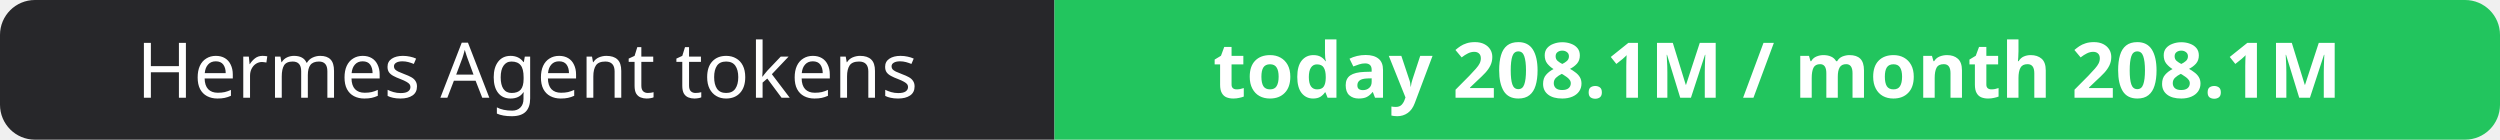
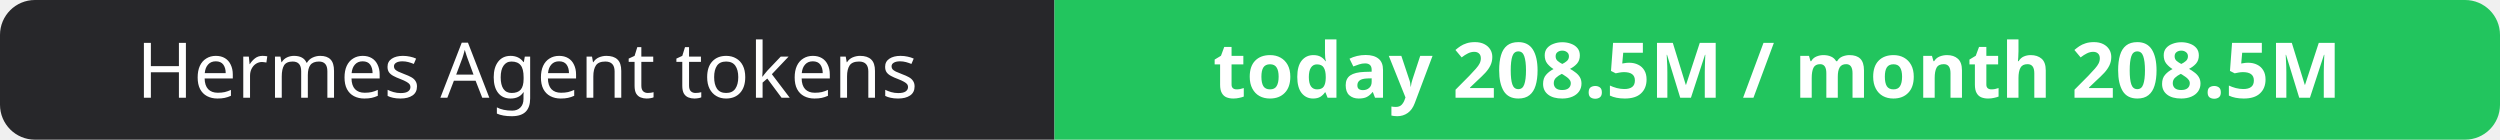
- <svg xmlns="http://www.w3.org/2000/svg" width="358" height="20" role="img" aria-label="Hermes Agent tokens: today 208.1M / month 208.1M">
+ <svg xmlns="http://www.w3.org/2000/svg" width="358" height="20" role="img" aria-label="Hermes Agent tokens: today 208.5M / month 208.5M">
  <clipPath id="r">
    <rect width="358" height="20" rx="5" fill="#fff" />
  </clipPath>
  <g clip-path="url(#r)">
    <rect width="151" height="20" fill="#27272a" />
    <rect x="151" width="207" height="20" fill="#22c55e" />
  </g>
  <g fill="#fff" text-anchor="middle" font-family="Verdana,Geneva,sans-serif" font-size="11">
    <text x="75.5" y="14">Hermes Agent tokens</text>
-     <text x="254.5" y="14" font-weight="700">today 208.1M / month 208.1M</text>
+     <text x="254.5" y="14" font-weight="700">today 208.5M / month 208.5M</text>
  </g>
</svg>
